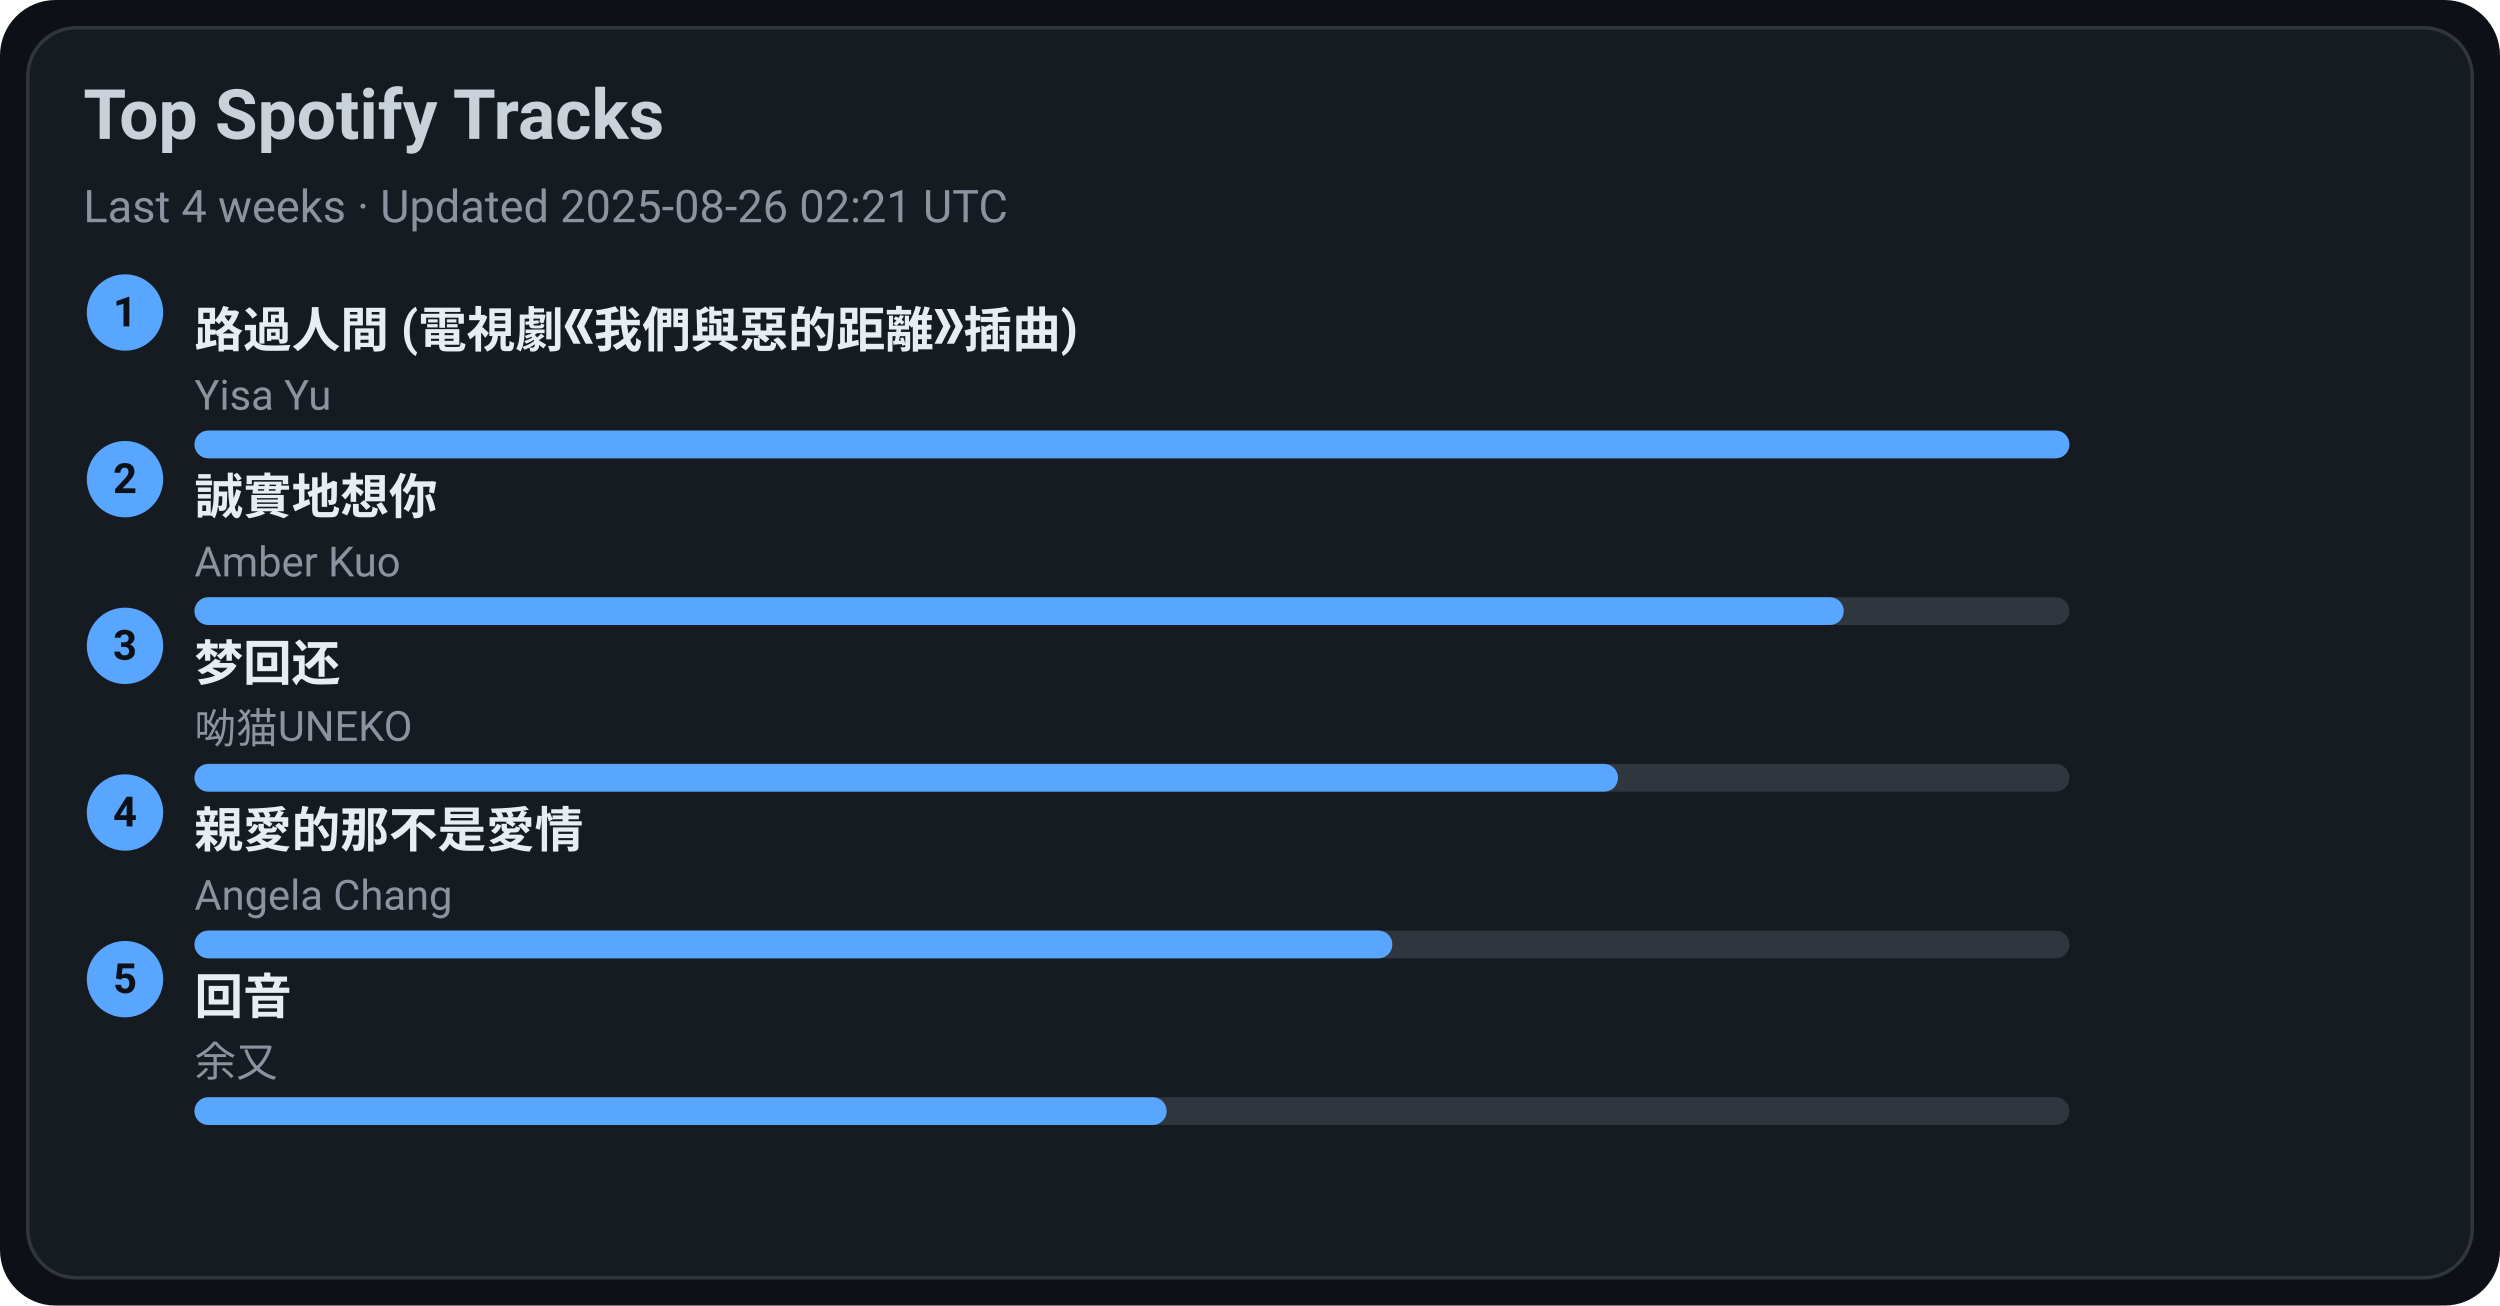
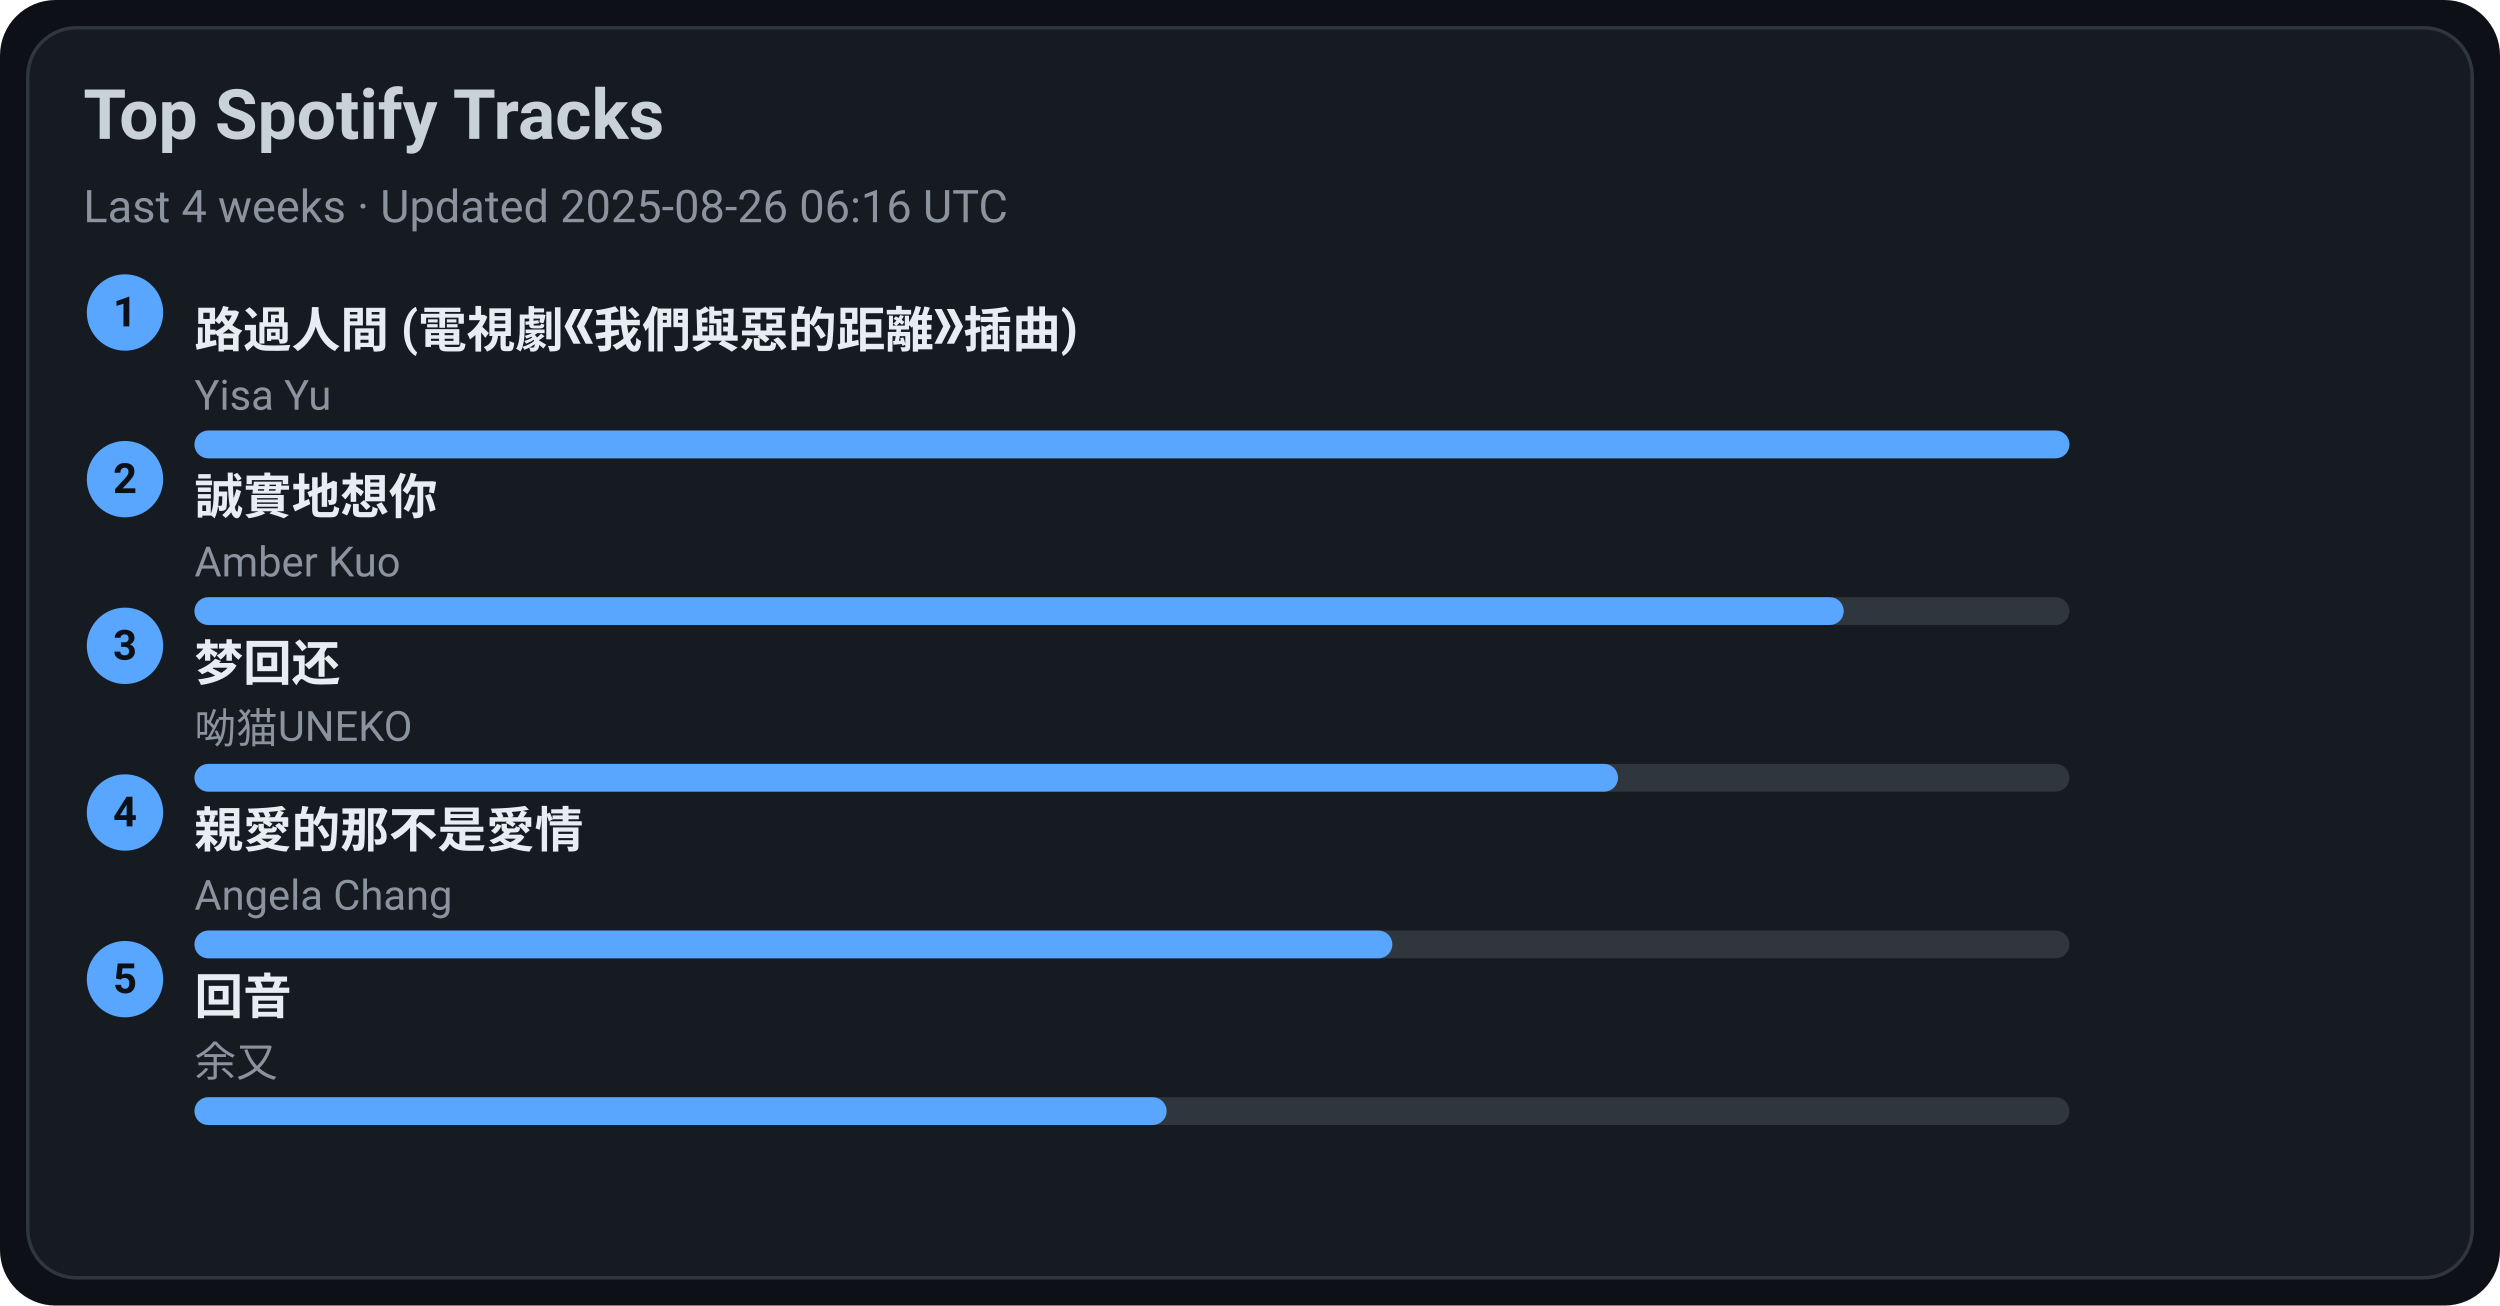
<svg xmlns="http://www.w3.org/2000/svg" width="720" height="376" viewBox="0 0 720 376">
  <style>text{font-family:-apple-system,BlinkMacSystemFont,Segoe UI,Roboto,Ubuntu,Helvetica Neue,Arial,Noto Sans,sans-serif}</style>
  <rect width="720" height="376" rx="16" fill="#0d1117" />
  <rect x="8" y="8" width="704" height="360" rx="14" fill="#161b22" stroke="#30363d" />
  <text x="24" y="40" font-size="20" fill="#c9d1d9" font-weight="600">Top Spotify Tracks</text>
-   <text x="24" y="64" font-size="13" fill="#8b949e">Last 4 weeks · Updated 2025-08-26 02:21 UTC</text>
+   <text x="24" y="64" font-size="13" fill="#8b949e">Last 4 weeks · Updated 2025-08-26 06:16 UTC</text>
  <circle cx="36" cy="90" r="11" fill="#58a6ff" />
  <text x="36" y="94" text-anchor="middle" font-size="12" fill="#0d1117" font-weight="700">1</text>
  <a href="https://open.spotify.com/track/1ZSleGniKMWNrWvK5cGALO" target="_blank" rel="noopener noreferrer">
    <text x="56" y="100" font-size="14" fill="#e6edf3" font-weight="600">路過人間 (電視劇《我們與惡的距離》插曲)</text>
  </a>
  <text x="56" y="118" font-size="12" fill="#8b949e">Yisa Yu</text>
  <rect x="56" y="124" width="540" height="8" rx="4" fill="#30363d" />
  <rect x="56" y="124" width="540" height="8" rx="4" fill="#58a6ff" />
  <circle cx="36" cy="138" r="11" fill="#58a6ff" />
  <text x="36" y="142" text-anchor="middle" font-size="12" fill="#0d1117" font-weight="700">2</text>
  <a href="https://open.spotify.com/track/1SPZzj8QzOwZoAGKXMGLGJ" target="_blank" rel="noopener noreferrer">
    <text x="56" y="148" font-size="14" fill="#e6edf3" font-weight="600">誠實地想你</text>
  </a>
  <text x="56" y="166" font-size="12" fill="#8b949e">Amber Kuo</text>
  <rect x="56" y="172" width="540" height="8" rx="4" fill="#30363d" />
  <rect x="56" y="172" width="475" height="8" rx="4" fill="#58a6ff" />
  <circle cx="36" cy="186" r="11" fill="#58a6ff" />
  <text x="36" y="190" text-anchor="middle" font-size="12" fill="#0d1117" font-weight="700">3</text>
  <a href="https://open.spotify.com/track/6jTK3YxlFysC8g0Ye9tbPK" target="_blank" rel="noopener noreferrer">
    <text x="56" y="196" font-size="14" fill="#e6edf3" font-weight="600">梦回还</text>
  </a>
  <text x="56" y="214" font-size="12" fill="#8b949e">呦猫UNEKO</text>
  <rect x="56" y="220" width="540" height="8" rx="4" fill="#30363d" />
  <rect x="56" y="220" width="410" height="8" rx="4" fill="#58a6ff" />
  <circle cx="36" cy="234" r="11" fill="#58a6ff" />
  <text x="36" y="238" text-anchor="middle" font-size="12" fill="#0d1117" font-weight="700">4</text>
  <a href="https://open.spotify.com/track/1MAv2SJPGVVDHyFlhflmYR" target="_blank" rel="noopener noreferrer">
    <text x="56" y="244" font-size="14" fill="#e6edf3" font-weight="600">親愛的那不是愛情</text>
  </a>
  <text x="56" y="262" font-size="12" fill="#8b949e">Angela Chang</text>
  <rect x="56" y="268" width="540" height="8" rx="4" fill="#30363d" />
  <rect x="56" y="268" width="345" height="8" rx="4" fill="#58a6ff" />
  <circle cx="36" cy="282" r="11" fill="#58a6ff" />
  <text x="36" y="286" text-anchor="middle" font-size="12" fill="#0d1117" font-weight="700">5</text>
  <a href="https://open.spotify.com/track/1K30lsrpvTR0ytSICU2Z3X" target="_blank" rel="noopener noreferrer">
    <text x="56" y="292" font-size="14" fill="#e6edf3" font-weight="600">回音</text>
  </a>
  <text x="56" y="310" font-size="12" fill="#8b949e">余又</text>
  <rect x="56" y="316" width="540" height="8" rx="4" fill="#30363d" />
  <rect x="56" y="316" width="280" height="8" rx="4" fill="#58a6ff" />
</svg>
